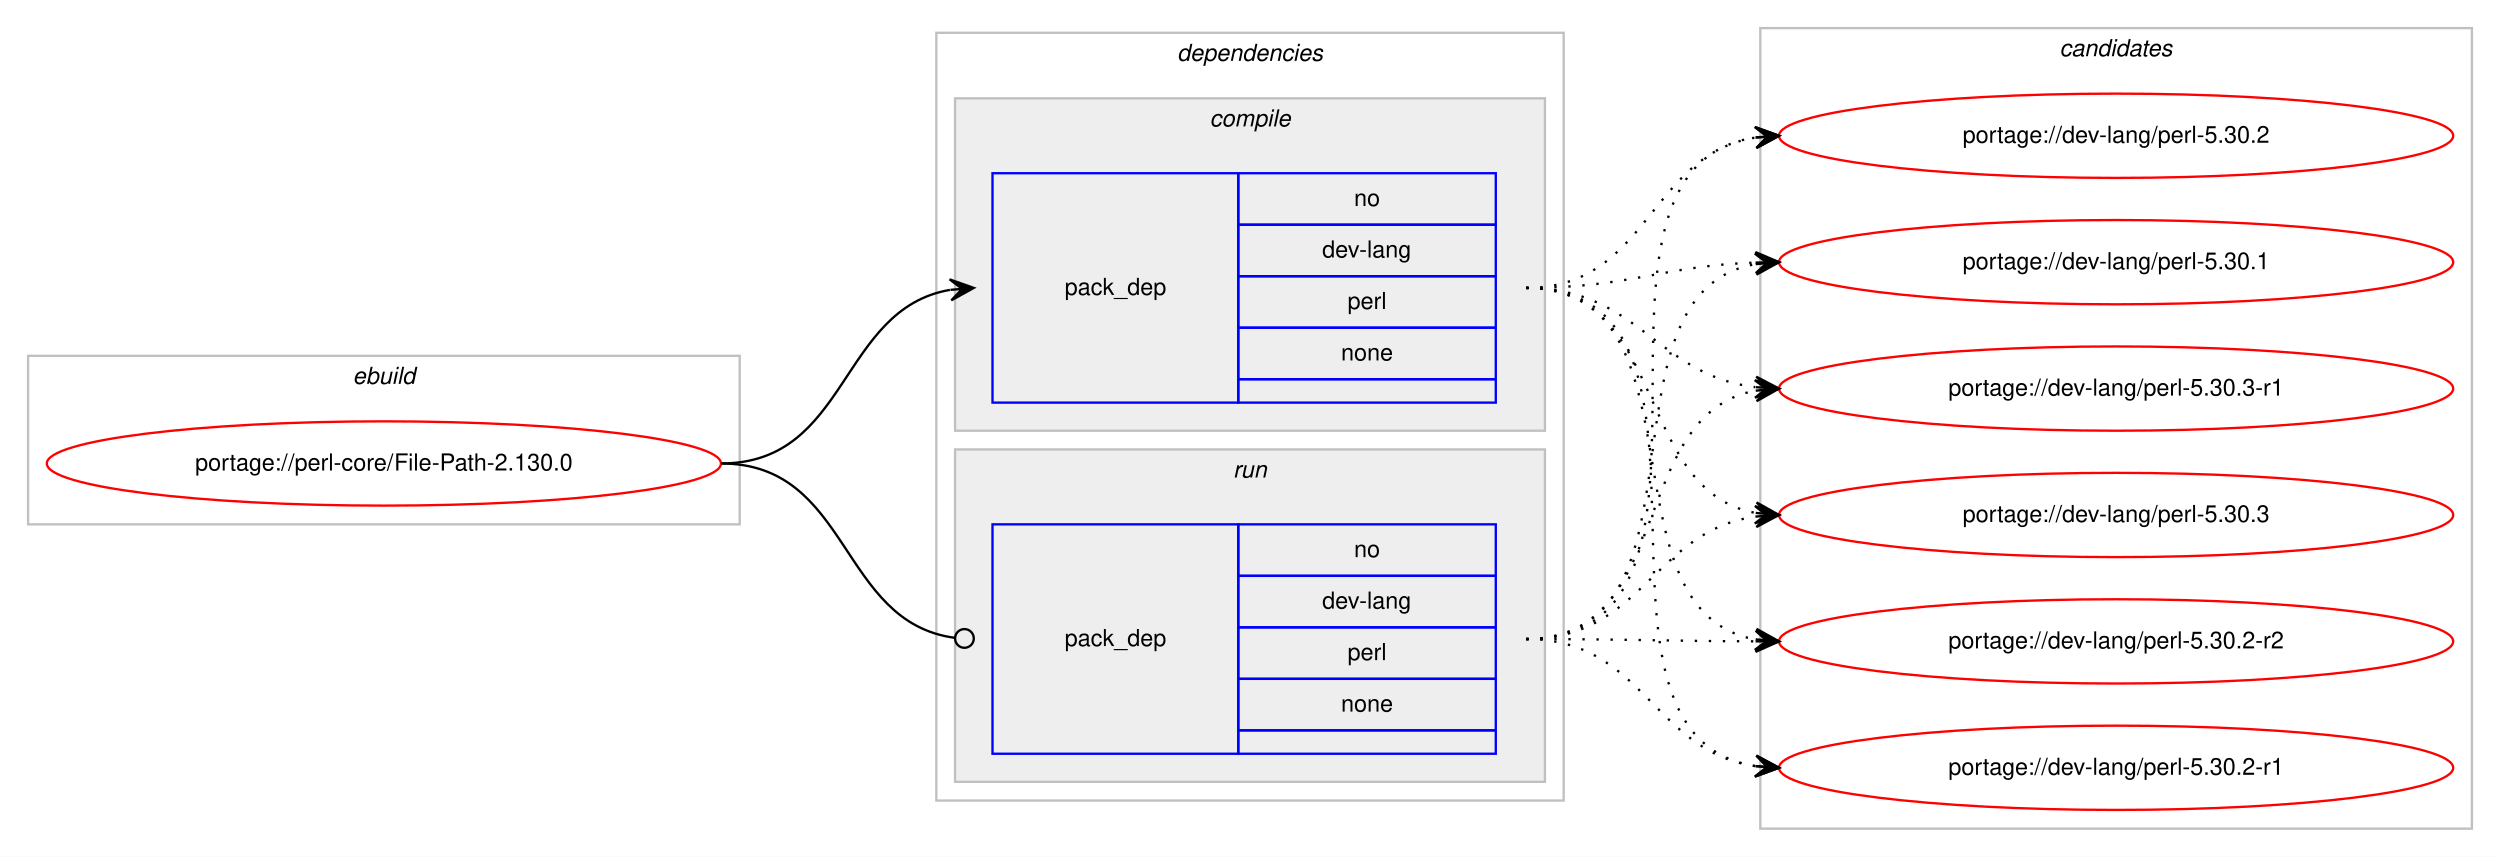
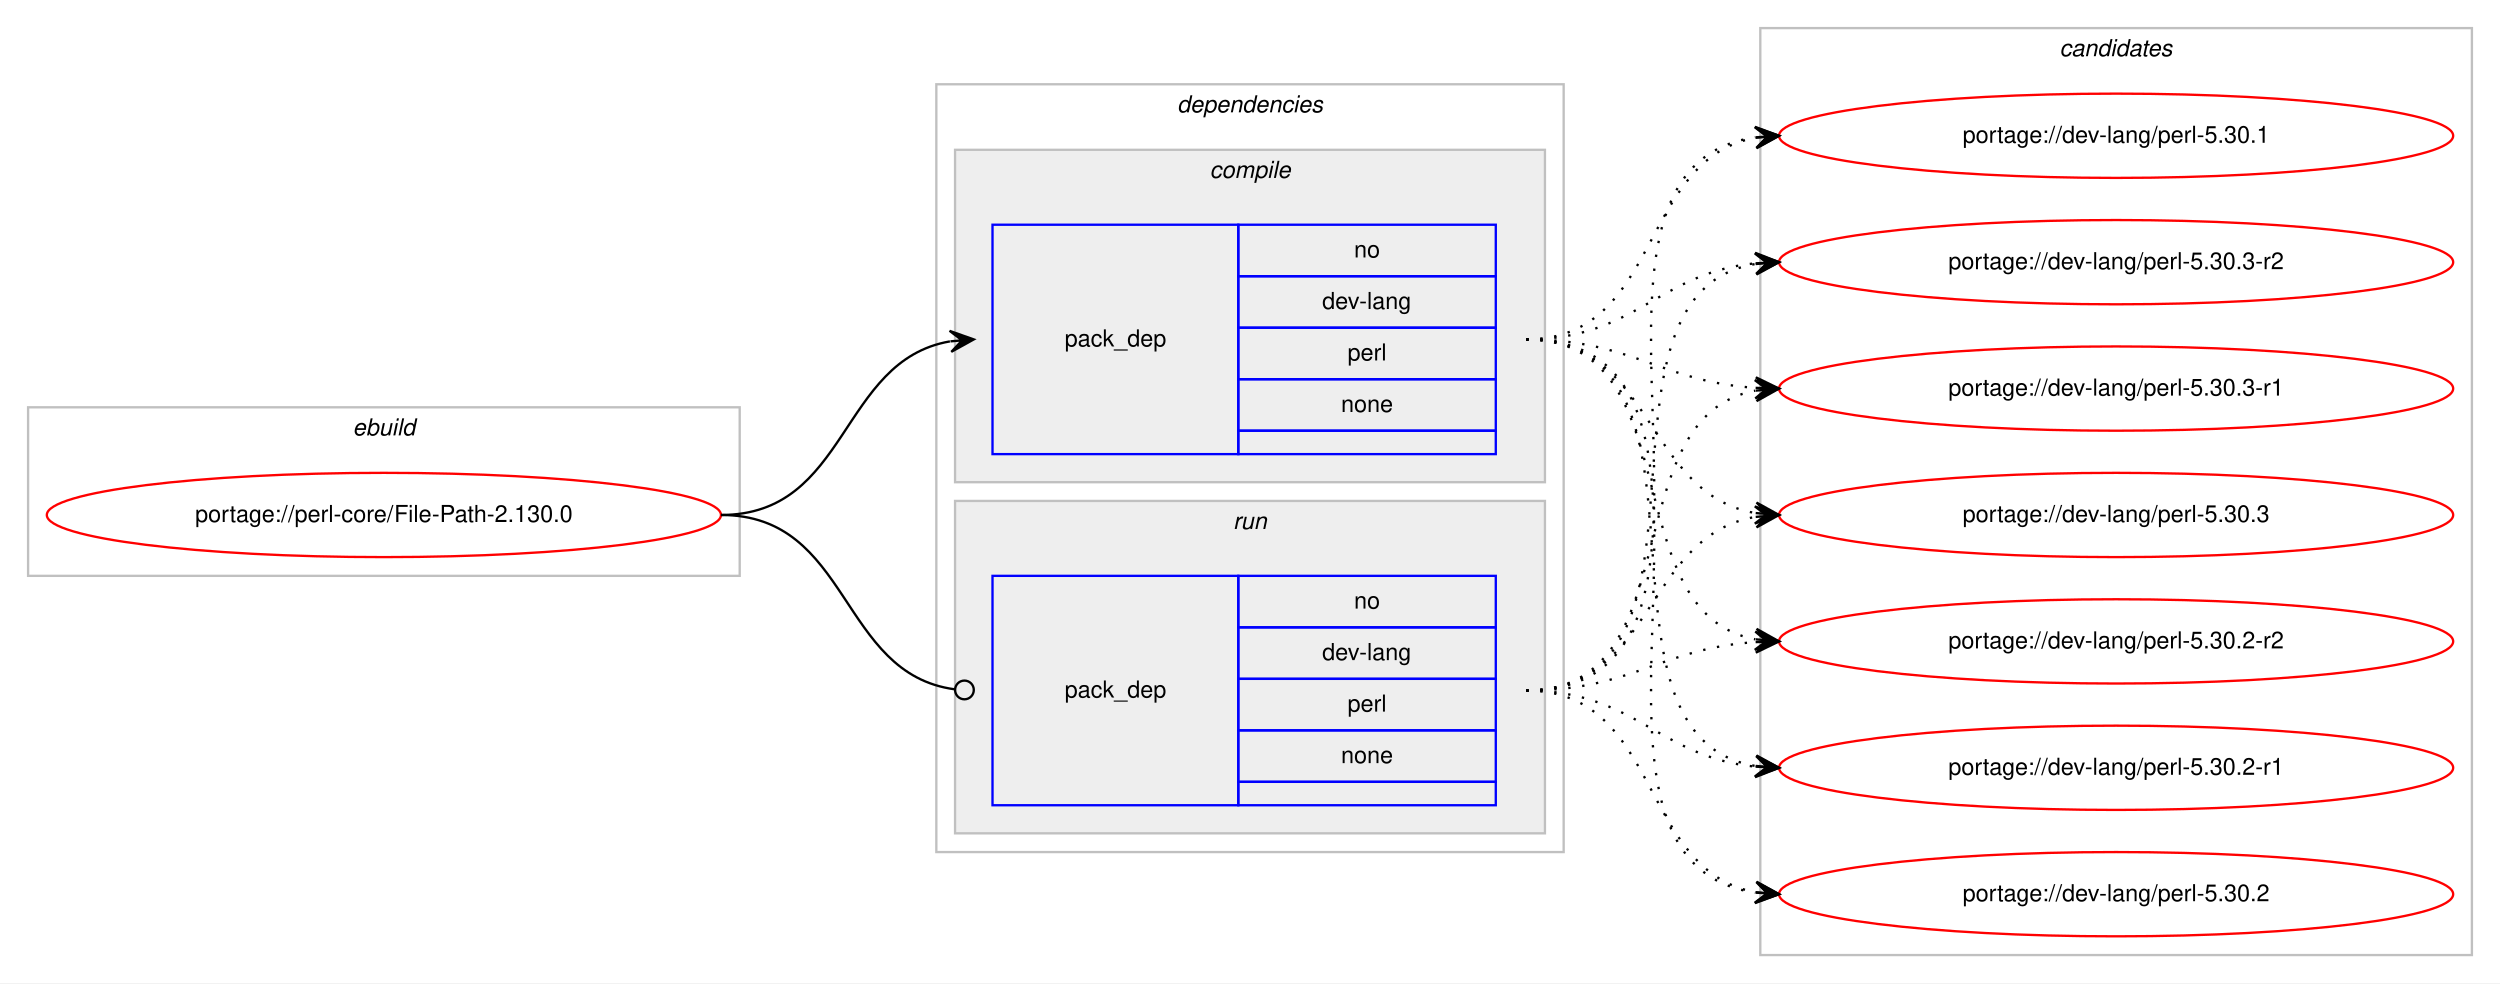
- <svg xmlns="http://www.w3.org/2000/svg" xmlns:xlink="http://www.w3.org/1999/xlink" width="1068pt" height="366pt" viewBox="0.00 0.00 1068.00 366.00">
-   <g id="graph0" class="graph" transform="scale(1 1) rotate(0) translate(4 362)">
-     <polygon fill="#ffffff" stroke="transparent" points="-4,4 -4,-362 1064,-362 1064,4 -4,4" />
+ <svg xmlns="http://www.w3.org/2000/svg" xmlns:xlink="http://www.w3.org/1999/xlink" width="1068pt" height="420pt" viewBox="0.00 0.00 1068.00 420.00">
+   <g id="graph0" class="graph" transform="scale(1 1) rotate(0) translate(4 416)">
+     <polygon fill="#ffffff" stroke="transparent" points="-4,4 -4,-416 1064,-416 1064,4 -4,4" />
    <g id="clust1" class="cluster">
-       <polygon fill="none" stroke="#c0c0c0" points="8,-138 8,-210 312,-210 312,-138 8,-138" />
-       <text text-anchor="start" x="146.663" y="-198" font-family="Helvetica,sans-Serif" font-style="italic" font-size="10.00" fill="#000000">ebuild</text>
+       <polygon fill="none" stroke="#c0c0c0" points="8,-170 8,-242 312,-242 312,-170 8,-170" />
+       <text text-anchor="start" x="146.663" y="-230" font-family="Helvetica,sans-Serif" font-style="italic" font-size="10.00" fill="#000000">ebuild</text>
    </g>
    <g id="clust2" class="cluster">
-       <polygon fill="none" stroke="#c0c0c0" points="396,-20 396,-348 664,-348 664,-20 396,-20" />
-       <text text-anchor="start" x="498.875" y="-336" font-family="Helvetica,sans-Serif" font-style="italic" font-size="10.00" fill="#000000">dependencies</text>
+       <polygon fill="none" stroke="#c0c0c0" points="396,-52 396,-380 664,-380 664,-52 396,-52" />
+       <text text-anchor="start" x="498.875" y="-368" font-family="Helvetica,sans-Serif" font-style="italic" font-size="10.00" fill="#000000">dependencies</text>
    </g>
    <g id="clust3" class="cluster">
-       <polygon fill="#eeeeee" stroke="#c0c0c0" points="404,-178 404,-320 656,-320 656,-178 404,-178" />
-       <text text-anchor="start" x="512.778" y="-308" font-family="Helvetica,sans-Serif" font-style="italic" font-size="10.00" fill="#000000">compile</text>
+       <polygon fill="#eeeeee" stroke="#c0c0c0" points="404,-210 404,-352 656,-352 656,-210 404,-210" />
+       <text text-anchor="start" x="512.778" y="-340" font-family="Helvetica,sans-Serif" font-style="italic" font-size="10.00" fill="#000000">compile</text>
    </g>
    <g id="clust6" class="cluster">
-       <polygon fill="#eeeeee" stroke="#c0c0c0" points="404,-28 404,-170 656,-170 656,-28 404,-28" />
-       <text text-anchor="start" x="522.777" y="-158" font-family="Helvetica,sans-Serif" font-style="italic" font-size="10.00" fill="#000000">run</text>
+       <polygon fill="#eeeeee" stroke="#c0c0c0" points="404,-60 404,-202 656,-202 656,-60 404,-60" />
+       <text text-anchor="start" x="522.777" y="-190" font-family="Helvetica,sans-Serif" font-style="italic" font-size="10.00" fill="#000000">run</text>
    </g>
    <g id="clust8" class="cluster">
-       <polygon fill="none" stroke="#c0c0c0" points="748,-8 748,-350 1052,-350 1052,-8 748,-8" />
-       <text text-anchor="start" x="875.824" y="-338" font-family="Helvetica,sans-Serif" font-style="italic" font-size="10.00" fill="#000000">candidates</text>
+       <polygon fill="none" stroke="#c0c0c0" points="748,-8 748,-404 1052,-404 1052,-8 748,-8" />
+       <text text-anchor="start" x="875.824" y="-392" font-family="Helvetica,sans-Serif" font-style="italic" font-size="10.00" fill="#000000">candidates</text>
    </g>
    <g id="node1" class="node">
      <g id="a_node1">
        <a xlink:href="../perl-core/File-Path-2.130.0.svg" xlink:title="portage://perl-core/File-Path-2.130.0">
-           <ellipse fill="none" stroke="#ff0000" cx="160" cy="-164" rx="144" ry="18" />
-           <text text-anchor="middle" x="160" y="-161" font-family="Helvetica,sans-Serif" font-size="10.00" fill="#000000">portage://perl-core/File-Path-2.130.0</text>
+           <ellipse fill="none" stroke="#ff0000" cx="160" cy="-196" rx="144" ry="18" />
+           <text text-anchor="middle" x="160" y="-193" font-family="Helvetica,sans-Serif" font-size="10.00" fill="#000000">portage://perl-core/File-Path-2.130.0</text>
        </a>
      </g>
    </g>
    <g id="node2" class="node">
-       <polygon fill="none" stroke="#0000ff" points="420,-190 420,-288 525,-288 525,-190 420,-190" />
-       <text text-anchor="start" x="450.823" y="-236" font-family="Helvetica,sans-Serif" font-size="10.00" fill="#000000">pack_dep</text>
-       <polygon fill="none" stroke="#0000ff" points="525,-266 525,-288 635,-288 635,-266 525,-266" />
-       <text text-anchor="start" x="574.441" y="-274" font-family="Helvetica,sans-Serif" font-size="10.00" fill="#000000">no</text>
-       <polygon fill="none" stroke="#0000ff" points="525,-244 525,-266 635,-266 635,-244 525,-244" />
-       <text text-anchor="start" x="560.828" y="-252" font-family="Helvetica,sans-Serif" font-size="10.00" fill="#000000">dev-lang</text>
-       <polygon fill="none" stroke="#0000ff" points="525,-222 525,-244 635,-244 635,-222 525,-222" />
-       <text text-anchor="start" x="571.667" y="-230" font-family="Helvetica,sans-Serif" font-size="10.00" fill="#000000">perl</text>
-       <polygon fill="none" stroke="#0000ff" points="525,-200 525,-222 635,-222 635,-200 525,-200" />
-       <text text-anchor="start" x="568.882" y="-208" font-family="Helvetica,sans-Serif" font-size="10.00" fill="#000000">none</text>
-       <polygon fill="none" stroke="#0000ff" points="525,-190 525,-200 635,-200 635,-190 525,-190" />
+       <polygon fill="none" stroke="#0000ff" points="420,-222 420,-320 525,-320 525,-222 420,-222" />
+       <text text-anchor="start" x="450.823" y="-268" font-family="Helvetica,sans-Serif" font-size="10.00" fill="#000000">pack_dep</text>
+       <polygon fill="none" stroke="#0000ff" points="525,-298 525,-320 635,-320 635,-298 525,-298" />
+       <text text-anchor="start" x="574.441" y="-306" font-family="Helvetica,sans-Serif" font-size="10.00" fill="#000000">no</text>
+       <polygon fill="none" stroke="#0000ff" points="525,-276 525,-298 635,-298 635,-276 525,-276" />
+       <text text-anchor="start" x="560.828" y="-284" font-family="Helvetica,sans-Serif" font-size="10.00" fill="#000000">dev-lang</text>
+       <polygon fill="none" stroke="#0000ff" points="525,-254 525,-276 635,-276 635,-254 525,-254" />
+       <text text-anchor="start" x="571.667" y="-262" font-family="Helvetica,sans-Serif" font-size="10.00" fill="#000000">perl</text>
+       <polygon fill="none" stroke="#0000ff" points="525,-232 525,-254 635,-254 635,-232 525,-232" />
+       <text text-anchor="start" x="568.882" y="-240" font-family="Helvetica,sans-Serif" font-size="10.00" fill="#000000">none</text>
+       <polygon fill="none" stroke="#0000ff" points="525,-222 525,-232 635,-232 635,-222 525,-222" />
    </g>
    <g id="edge1" class="edge">
-       <path fill="none" stroke="#000000" d="M304,-164C358.786,-164 354.408,-229.918 401.799,-238.158" />
-       <polygon fill="#000000" stroke="#000000" points="412,-239 401.664,-242.662 407.017,-238.589 402.034,-238.177 402.034,-238.177 402.034,-238.177 407.017,-238.589 402.404,-233.692 412,-239 412,-239" />
+       <path fill="none" stroke="#000000" d="M304,-196C358.786,-196 354.408,-261.918 401.799,-270.158" />
+       <polygon fill="#000000" stroke="#000000" points="412,-271 401.664,-274.662 407.017,-270.589 402.034,-270.177 402.034,-270.177 402.034,-270.177 407.017,-270.589 402.404,-265.692 412,-271 412,-271" />
    </g>
    <g id="node3" class="node">
-       <polygon fill="none" stroke="#0000ff" points="420,-40 420,-138 525,-138 525,-40 420,-40" />
-       <text text-anchor="start" x="450.823" y="-86" font-family="Helvetica,sans-Serif" font-size="10.00" fill="#000000">pack_dep</text>
-       <polygon fill="none" stroke="#0000ff" points="525,-116 525,-138 635,-138 635,-116 525,-116" />
-       <text text-anchor="start" x="574.441" y="-124" font-family="Helvetica,sans-Serif" font-size="10.00" fill="#000000">no</text>
-       <polygon fill="none" stroke="#0000ff" points="525,-94 525,-116 635,-116 635,-94 525,-94" />
-       <text text-anchor="start" x="560.828" y="-102" font-family="Helvetica,sans-Serif" font-size="10.00" fill="#000000">dev-lang</text>
-       <polygon fill="none" stroke="#0000ff" points="525,-72 525,-94 635,-94 635,-72 525,-72" />
-       <text text-anchor="start" x="571.667" y="-80" font-family="Helvetica,sans-Serif" font-size="10.00" fill="#000000">perl</text>
-       <polygon fill="none" stroke="#0000ff" points="525,-50 525,-72 635,-72 635,-50 525,-50" />
-       <text text-anchor="start" x="568.882" y="-58" font-family="Helvetica,sans-Serif" font-size="10.00" fill="#000000">none</text>
-       <polygon fill="none" stroke="#0000ff" points="525,-40 525,-50 635,-50 635,-40 525,-40" />
+       <polygon fill="none" stroke="#0000ff" points="420,-72 420,-170 525,-170 525,-72 420,-72" />
+       <text text-anchor="start" x="450.823" y="-118" font-family="Helvetica,sans-Serif" font-size="10.00" fill="#000000">pack_dep</text>
+       <polygon fill="none" stroke="#0000ff" points="525,-148 525,-170 635,-170 635,-148 525,-148" />
+       <text text-anchor="start" x="574.441" y="-156" font-family="Helvetica,sans-Serif" font-size="10.00" fill="#000000">no</text>
+       <polygon fill="none" stroke="#0000ff" points="525,-126 525,-148 635,-148 635,-126 525,-126" />
+       <text text-anchor="start" x="560.828" y="-134" font-family="Helvetica,sans-Serif" font-size="10.00" fill="#000000">dev-lang</text>
+       <polygon fill="none" stroke="#0000ff" points="525,-104 525,-126 635,-126 635,-104 525,-104" />
+       <text text-anchor="start" x="571.667" y="-112" font-family="Helvetica,sans-Serif" font-size="10.00" fill="#000000">perl</text>
+       <polygon fill="none" stroke="#0000ff" points="525,-82 525,-104 635,-104 635,-82 525,-82" />
+       <text text-anchor="start" x="568.882" y="-90" font-family="Helvetica,sans-Serif" font-size="10.00" fill="#000000">none</text>
+       <polygon fill="none" stroke="#0000ff" points="525,-72 525,-82 635,-82 635,-72 525,-72" />
    </g>
    <g id="edge2" class="edge">
-       <path fill="none" stroke="#000000" d="M304,-164C359.586,-164 354.267,-96.145 403.905,-89.519" />
-       <ellipse fill="none" stroke="#000000" cx="408.008" cy="-89.256" rx="4" ry="4" />
+       <path fill="none" stroke="#000000" d="M304,-196C359.586,-196 354.267,-128.145 403.905,-121.519" />
+       <ellipse fill="none" stroke="#000000" cx="408.008" cy="-121.256" rx="4" ry="4" />
    </g>
    <g id="node4" class="node">
      <g id="a_node4">
-         <a xlink:href="../dev-lang/perl-5.30.3-r1.svg" xlink:title="portage://dev-lang/perl-5.30.3-r1">
-           <ellipse fill="none" stroke="#ff0000" cx="900" cy="-196" rx="144" ry="18" />
-           <text text-anchor="middle" x="900" y="-193" font-family="Helvetica,sans-Serif" font-size="10.00" fill="#000000">portage://dev-lang/perl-5.30.3-r1</text>
+         <a xlink:href="../dev-lang/perl-5.30.3-r2.svg" xlink:title="portage://dev-lang/perl-5.30.3-r2">
+           <ellipse fill="none" stroke="#ff0000" cx="900" cy="-304" rx="144" ry="18" />
+           <text text-anchor="middle" x="900" y="-301" font-family="Helvetica,sans-Serif" font-size="10.00" fill="#000000">portage://dev-lang/perl-5.30.3-r2</text>
        </a>
      </g>
    </g>
    <g id="edge3" class="edge">
-       <path fill="none" stroke="#000000" stroke-dasharray="1,5" d="M648,-239C696.032,-239 703.446,-201.834 745.766,-196.608" />
-       <polygon fill="#000000" stroke="#000000" points="756,-196 746.284,-201.085 751.009,-196.297 746.018,-196.593 746.018,-196.593 746.018,-196.593 751.009,-196.297 745.751,-192.101 756,-196 756,-196" />
+       <path fill="none" stroke="#000000" stroke-dasharray="1,5" d="M648,-271C694.564,-271 704.486,-299.403 745.754,-303.508" />
+       <polygon fill="#000000" stroke="#000000" points="756,-304 745.796,-308.015 751.006,-303.76 746.011,-303.52 746.011,-303.52 746.011,-303.52 751.006,-303.76 746.227,-299.025 756,-304 756,-304" />
    </g>
    <g id="node5" class="node">
      <g id="a_node5">
-         <a xlink:href="../dev-lang/perl-5.30.3.svg" xlink:title="portage://dev-lang/perl-5.30.3">
-           <ellipse fill="none" stroke="#ff0000" cx="900" cy="-142" rx="144" ry="18" />
-           <text text-anchor="middle" x="900" y="-139" font-family="Helvetica,sans-Serif" font-size="10.00" fill="#000000">portage://dev-lang/perl-5.30.3</text>
+         <a xlink:href="../dev-lang/perl-5.30.3-r1.svg" xlink:title="portage://dev-lang/perl-5.30.3-r1">
+           <ellipse fill="none" stroke="#ff0000" cx="900" cy="-250" rx="144" ry="18" />
+           <text text-anchor="middle" x="900" y="-247" font-family="Helvetica,sans-Serif" font-size="10.00" fill="#000000">portage://dev-lang/perl-5.30.3-r1</text>
        </a>
      </g>
    </g>
    <g id="edge4" class="edge">
-       <path fill="none" stroke="#000000" stroke-dasharray="1,5" d="M648,-239C708.864,-239 693.591,-152.677 745.829,-142.898" />
-       <polygon fill="#000000" stroke="#000000" points="756,-142 746.435,-147.363 751.019,-142.44 746.039,-142.88 746.039,-142.88 746.039,-142.88 751.019,-142.44 745.643,-138.397 756,-142 756,-142" />
+       <path fill="none" stroke="#000000" stroke-dasharray="1,5" d="M648,-271C693.365,-271 705.424,-252.925 745.976,-250.313" />
+       <polygon fill="#000000" stroke="#000000" points="756,-250 746.145,-254.81 751.002,-250.156 746.005,-250.312 746.005,-250.312 746.005,-250.312 751.002,-250.156 745.864,-245.815 756,-250 756,-250" />
    </g>
    <g id="node6" class="node">
      <g id="a_node6">
-         <a xlink:href="../dev-lang/perl-5.30.2-r2.svg" xlink:title="portage://dev-lang/perl-5.30.2-r2">
-           <ellipse fill="none" stroke="#ff0000" cx="900" cy="-88" rx="144" ry="18" />
-           <text text-anchor="middle" x="900" y="-85" font-family="Helvetica,sans-Serif" font-size="10.00" fill="#000000">portage://dev-lang/perl-5.30.2-r2</text>
+         <a xlink:href="../dev-lang/perl-5.30.3.svg" xlink:title="portage://dev-lang/perl-5.30.3">
+           <ellipse fill="none" stroke="#ff0000" cx="900" cy="-196" rx="144" ry="18" />
+           <text text-anchor="middle" x="900" y="-193" font-family="Helvetica,sans-Serif" font-size="10.00" fill="#000000">portage://dev-lang/perl-5.30.3</text>
        </a>
      </g>
    </g>
    <g id="edge5" class="edge">
-       <path fill="none" stroke="#000000" stroke-dasharray="1,5" d="M648,-239C726.803,-239 678.331,-101.262 745.7,-88.887" />
-       <polygon fill="#000000" stroke="#000000" points="756,-88 746.423,-93.341 751.018,-88.429 746.037,-88.858 746.037,-88.858 746.037,-88.858 751.018,-88.429 745.651,-84.374 756,-88 756,-88" />
+       <path fill="none" stroke="#000000" stroke-dasharray="1,5" d="M648,-271C702.787,-271 698.408,-205.082 745.799,-196.842" />
+       <polygon fill="#000000" stroke="#000000" points="756,-196 746.404,-201.308 751.017,-196.411 746.034,-196.823 746.034,-196.823 746.034,-196.823 751.017,-196.411 745.664,-192.338 756,-196 756,-196" />
    </g>
    <g id="node7" class="node">
      <g id="a_node7">
-         <a xlink:href="../dev-lang/perl-5.30.2-r1.svg" xlink:title="portage://dev-lang/perl-5.30.2-r1">
-           <ellipse fill="none" stroke="#ff0000" cx="900" cy="-34" rx="144" ry="18" />
-           <text text-anchor="middle" x="900" y="-31" font-family="Helvetica,sans-Serif" font-size="10.00" fill="#000000">portage://dev-lang/perl-5.30.2-r1</text>
+         <a xlink:href="../dev-lang/perl-5.30.2-r2.svg" xlink:title="portage://dev-lang/perl-5.30.2-r2">
+           <ellipse fill="none" stroke="#ff0000" cx="900" cy="-142" rx="144" ry="18" />
+           <text text-anchor="middle" x="900" y="-139" font-family="Helvetica,sans-Serif" font-size="10.00" fill="#000000">portage://dev-lang/perl-5.30.2-r2</text>
        </a>
      </g>
    </g>
    <g id="edge6" class="edge">
-       <path fill="none" stroke="#000000" stroke-dasharray="1,5" d="M648,-239C747.361,-239 659.658,-48.161 745.866,-34.742" />
-       <polygon fill="#000000" stroke="#000000" points="756,-34 746.356,-39.219 751.013,-34.365 746.027,-34.731 746.027,-34.731 746.027,-34.731 751.013,-34.365 745.698,-30.243 756,-34 756,-34" />
+       <path fill="none" stroke="#000000" stroke-dasharray="1,5" d="M648,-271C719.123,-271 685.006,-154.29 745.852,-142.893" />
+       <polygon fill="#000000" stroke="#000000" points="756,-142 746.433,-147.359 751.019,-142.438 746.038,-142.876 746.038,-142.876 746.038,-142.876 751.019,-142.438 745.644,-138.394 756,-142 756,-142" />
    </g>
    <g id="node8" class="node">
      <g id="a_node8">
-         <a xlink:href="../dev-lang/perl-5.30.2.svg" xlink:title="portage://dev-lang/perl-5.30.2">
-           <ellipse fill="none" stroke="#ff0000" cx="900" cy="-304" rx="144" ry="18" />
-           <text text-anchor="middle" x="900" y="-301" font-family="Helvetica,sans-Serif" font-size="10.00" fill="#000000">portage://dev-lang/perl-5.30.2</text>
+         <a xlink:href="../dev-lang/perl-5.30.2-r1.svg" xlink:title="portage://dev-lang/perl-5.30.2-r1">
+           <ellipse fill="none" stroke="#ff0000" cx="900" cy="-88" rx="144" ry="18" />
+           <text text-anchor="middle" x="900" y="-85" font-family="Helvetica,sans-Serif" font-size="10.00" fill="#000000">portage://dev-lang/perl-5.30.2-r1</text>
        </a>
      </g>
    </g>
    <g id="edge7" class="edge">
-       <path fill="none" stroke="#000000" stroke-dasharray="1,5" d="M648,-239C700.412,-239 700.249,-295.891 745.884,-303.225" />
-       <polygon fill="#000000" stroke="#000000" points="756,-304 745.685,-307.723 751.015,-303.618 746.029,-303.236 746.029,-303.236 746.029,-303.236 751.015,-303.618 746.373,-298.749 756,-304 756,-304" />
+       <path fill="none" stroke="#000000" stroke-dasharray="1,5" d="M648,-271C738.752,-271 667.61,-102.018 745.714,-88.816" />
+       <polygon fill="#000000" stroke="#000000" points="756,-88 746.387,-93.277 751.016,-88.395 746.031,-88.791 746.031,-88.791 746.031,-88.791 751.016,-88.395 745.675,-84.305 756,-88 756,-88" />
    </g>
    <g id="node9" class="node">
      <g id="a_node9">
-         <a xlink:href="../dev-lang/perl-5.30.1.svg" xlink:title="portage://dev-lang/perl-5.30.1">
-           <ellipse fill="none" stroke="#ff0000" cx="900" cy="-250" rx="144" ry="18" />
-           <text text-anchor="middle" x="900" y="-247" font-family="Helvetica,sans-Serif" font-size="10.00" fill="#000000">portage://dev-lang/perl-5.30.1</text>
+         <a xlink:href="../dev-lang/perl-5.30.2.svg" xlink:title="portage://dev-lang/perl-5.30.2">
+           <ellipse fill="none" stroke="#ff0000" cx="900" cy="-34" rx="144" ry="18" />
+           <text text-anchor="middle" x="900" y="-31" font-family="Helvetica,sans-Serif" font-size="10.00" fill="#000000">portage://dev-lang/perl-5.30.2</text>
        </a>
      </g>
    </g>
    <g id="edge8" class="edge">
-       <path fill="none" stroke="#000000" stroke-dasharray="1,5" d="M648,-239C692.667,-239 705.842,-248.428 745.834,-249.827" />
-       <polygon fill="#000000" stroke="#000000" points="756,-250 745.925,-254.329 751.001,-249.915 746.001,-249.83 746.001,-249.83 746.001,-249.83 751.001,-249.915 746.078,-245.331 756,-250 756,-250" />
+       <path fill="none" stroke="#000000" stroke-dasharray="1,5" d="M648,-271C760.137,-271 647.731,-48.581 745.834,-34.68" />
+       <polygon fill="#000000" stroke="#000000" points="756,-34 746.323,-39.157 751.011,-34.334 746.022,-34.667 746.022,-34.667 746.022,-34.667 751.011,-34.334 745.722,-30.177 756,-34 756,-34" />
+     </g>
+     <g id="node10" class="node">
+       <g id="a_node10">
+         <a xlink:href="../dev-lang/perl-5.30.1.svg" xlink:title="portage://dev-lang/perl-5.30.1">
+           <ellipse fill="none" stroke="#ff0000" cx="900" cy="-358" rx="144" ry="18" />
+           <text text-anchor="middle" x="900" y="-355" font-family="Helvetica,sans-Serif" font-size="10.00" fill="#000000">portage://dev-lang/perl-5.30.1</text>
+         </a>
+       </g>
    </g>
    <g id="edge9" class="edge">
-       <path fill="none" stroke="#000000" stroke-dasharray="1,5" d="M648,-89C711.874,-89 691.116,-184.617 745.733,-195.075" />
-       <polygon fill="#000000" stroke="#000000" points="756,-196 745.636,-199.584 751.02,-195.551 746.04,-195.103 746.04,-195.103 746.04,-195.103 751.02,-195.551 746.444,-190.621 756,-196 756,-196" />
+       <path fill="none" stroke="#000000" stroke-dasharray="1,5" d="M648,-271C706.025,-271 695.889,-348.103 745.927,-357.139" />
+       <polygon fill="#000000" stroke="#000000" points="756,-358 745.653,-361.632 751.018,-357.574 746.036,-357.148 746.036,-357.148 746.036,-357.148 751.018,-357.574 746.42,-352.665 756,-358 756,-358" />
    </g>
    <g id="edge10" class="edge">
-       <path fill="none" stroke="#000000" stroke-dasharray="1,5" d="M648,-89C697.918,-89 702.159,-135.195 746.011,-141.33" />
-       <polygon fill="#000000" stroke="#000000" points="756,-142 745.721,-145.821 751.011,-141.665 746.022,-141.331 746.022,-141.331 746.022,-141.331 751.011,-141.665 746.324,-136.841 756,-142 756,-142" />
+       <path fill="none" stroke="#000000" stroke-dasharray="1,5" d="M648,-121C738.752,-121 667.61,-289.982 745.714,-303.184" />
+       <polygon fill="#000000" stroke="#000000" points="756,-304 745.675,-307.695 751.016,-303.605 746.031,-303.209 746.031,-303.209 746.031,-303.209 751.016,-303.605 746.387,-298.723 756,-304 756,-304" />
    </g>
    <g id="edge11" class="edge">
-       <path fill="none" stroke="#000000" stroke-dasharray="1,5" d="M648,-89C692.439,-89 706.019,-88.143 745.878,-88.016" />
-       <polygon fill="#000000" stroke="#000000" points="756,-88 746.007,-92.516 751,-88.008 746,-88.016 746,-88.016 746,-88.016 751,-88.008 745.993,-83.516 756,-88 756,-88" />
+       <path fill="none" stroke="#000000" stroke-dasharray="1,5" d="M648,-121C719.123,-121 685.006,-237.71 745.852,-249.107" />
+       <polygon fill="#000000" stroke="#000000" points="756,-250 745.644,-253.606 751.019,-249.562 746.038,-249.124 746.038,-249.124 746.038,-249.124 751.019,-249.562 746.433,-244.641 756,-250 756,-250" />
    </g>
    <g id="edge12" class="edge">
-       <path fill="none" stroke="#000000" stroke-dasharray="1,5" d="M648,-89C698.289,-89 701.862,-41.062 745.947,-34.695" />
-       <polygon fill="#000000" stroke="#000000" points="756,-34 746.334,-39.179 751.012,-34.345 746.024,-34.69 746.024,-34.69 746.024,-34.69 751.012,-34.345 745.713,-30.201 756,-34 756,-34" />
+       <path fill="none" stroke="#000000" stroke-dasharray="1,5" d="M648,-121C702.787,-121 698.408,-186.918 745.799,-195.158" />
+       <polygon fill="#000000" stroke="#000000" points="756,-196 745.664,-199.662 751.017,-195.589 746.034,-195.177 746.034,-195.177 746.034,-195.177 751.017,-195.589 746.404,-190.692 756,-196 756,-196" />
    </g>
    <g id="edge13" class="edge">
-       <path fill="none" stroke="#000000" stroke-dasharray="1,5" d="M648,-89C751.279,-89 656.054,-289.554 745.764,-303.264" />
-       <polygon fill="#000000" stroke="#000000" points="756,-304 745.703,-307.771 751.013,-303.641 746.026,-303.282 746.026,-303.282 746.026,-303.282 751.013,-303.641 746.349,-298.794 756,-304 756,-304" />
+       <path fill="none" stroke="#000000" stroke-dasharray="1,5" d="M648,-121C693.365,-121 705.424,-139.075 745.976,-141.687" />
+       <polygon fill="#000000" stroke="#000000" points="756,-142 745.864,-146.185 751.002,-141.844 746.005,-141.688 746.005,-141.688 746.005,-141.688 751.002,-141.844 746.145,-137.19 756,-142 756,-142" />
    </g>
    <g id="edge14" class="edge">
-       <path fill="none" stroke="#000000" stroke-dasharray="1,5" d="M648,-89C730.461,-89 675.087,-236.461 745.703,-249.134" />
-       <polygon fill="#000000" stroke="#000000" points="756,-250 745.658,-253.646 751.018,-249.581 746.035,-249.162 746.035,-249.162 746.035,-249.162 751.018,-249.581 746.412,-244.678 756,-250 756,-250" />
+       <path fill="none" stroke="#000000" stroke-dasharray="1,5" d="M648,-121C694.564,-121 704.486,-92.597 745.754,-88.492" />
+       <polygon fill="#000000" stroke="#000000" points="756,-88 746.227,-92.975 751.006,-88.24 746.011,-88.48 746.011,-88.48 746.011,-88.48 751.006,-88.24 745.796,-83.985 756,-88 756,-88" />
+     </g>
+     <g id="edge15" class="edge">
+       <path fill="none" stroke="#000000" stroke-dasharray="1,5" d="M648,-121C706.025,-121 695.889,-43.897 745.927,-34.861" />
+       <polygon fill="#000000" stroke="#000000" points="756,-34 746.42,-39.335 751.018,-34.426 746.036,-34.852 746.036,-34.852 746.036,-34.852 751.018,-34.426 745.653,-30.368 756,-34 756,-34" />
+     </g>
+     <g id="edge16" class="edge">
+       <path fill="none" stroke="#000000" stroke-dasharray="1,5" d="M648,-121C760.137,-121 647.731,-343.419 745.834,-357.32" />
+       <polygon fill="#000000" stroke="#000000" points="756,-358 745.722,-361.823 751.011,-357.666 746.022,-357.333 746.022,-357.333 746.022,-357.333 751.011,-357.666 746.323,-352.843 756,-358 756,-358" />
    </g>
  </g>
</svg>
